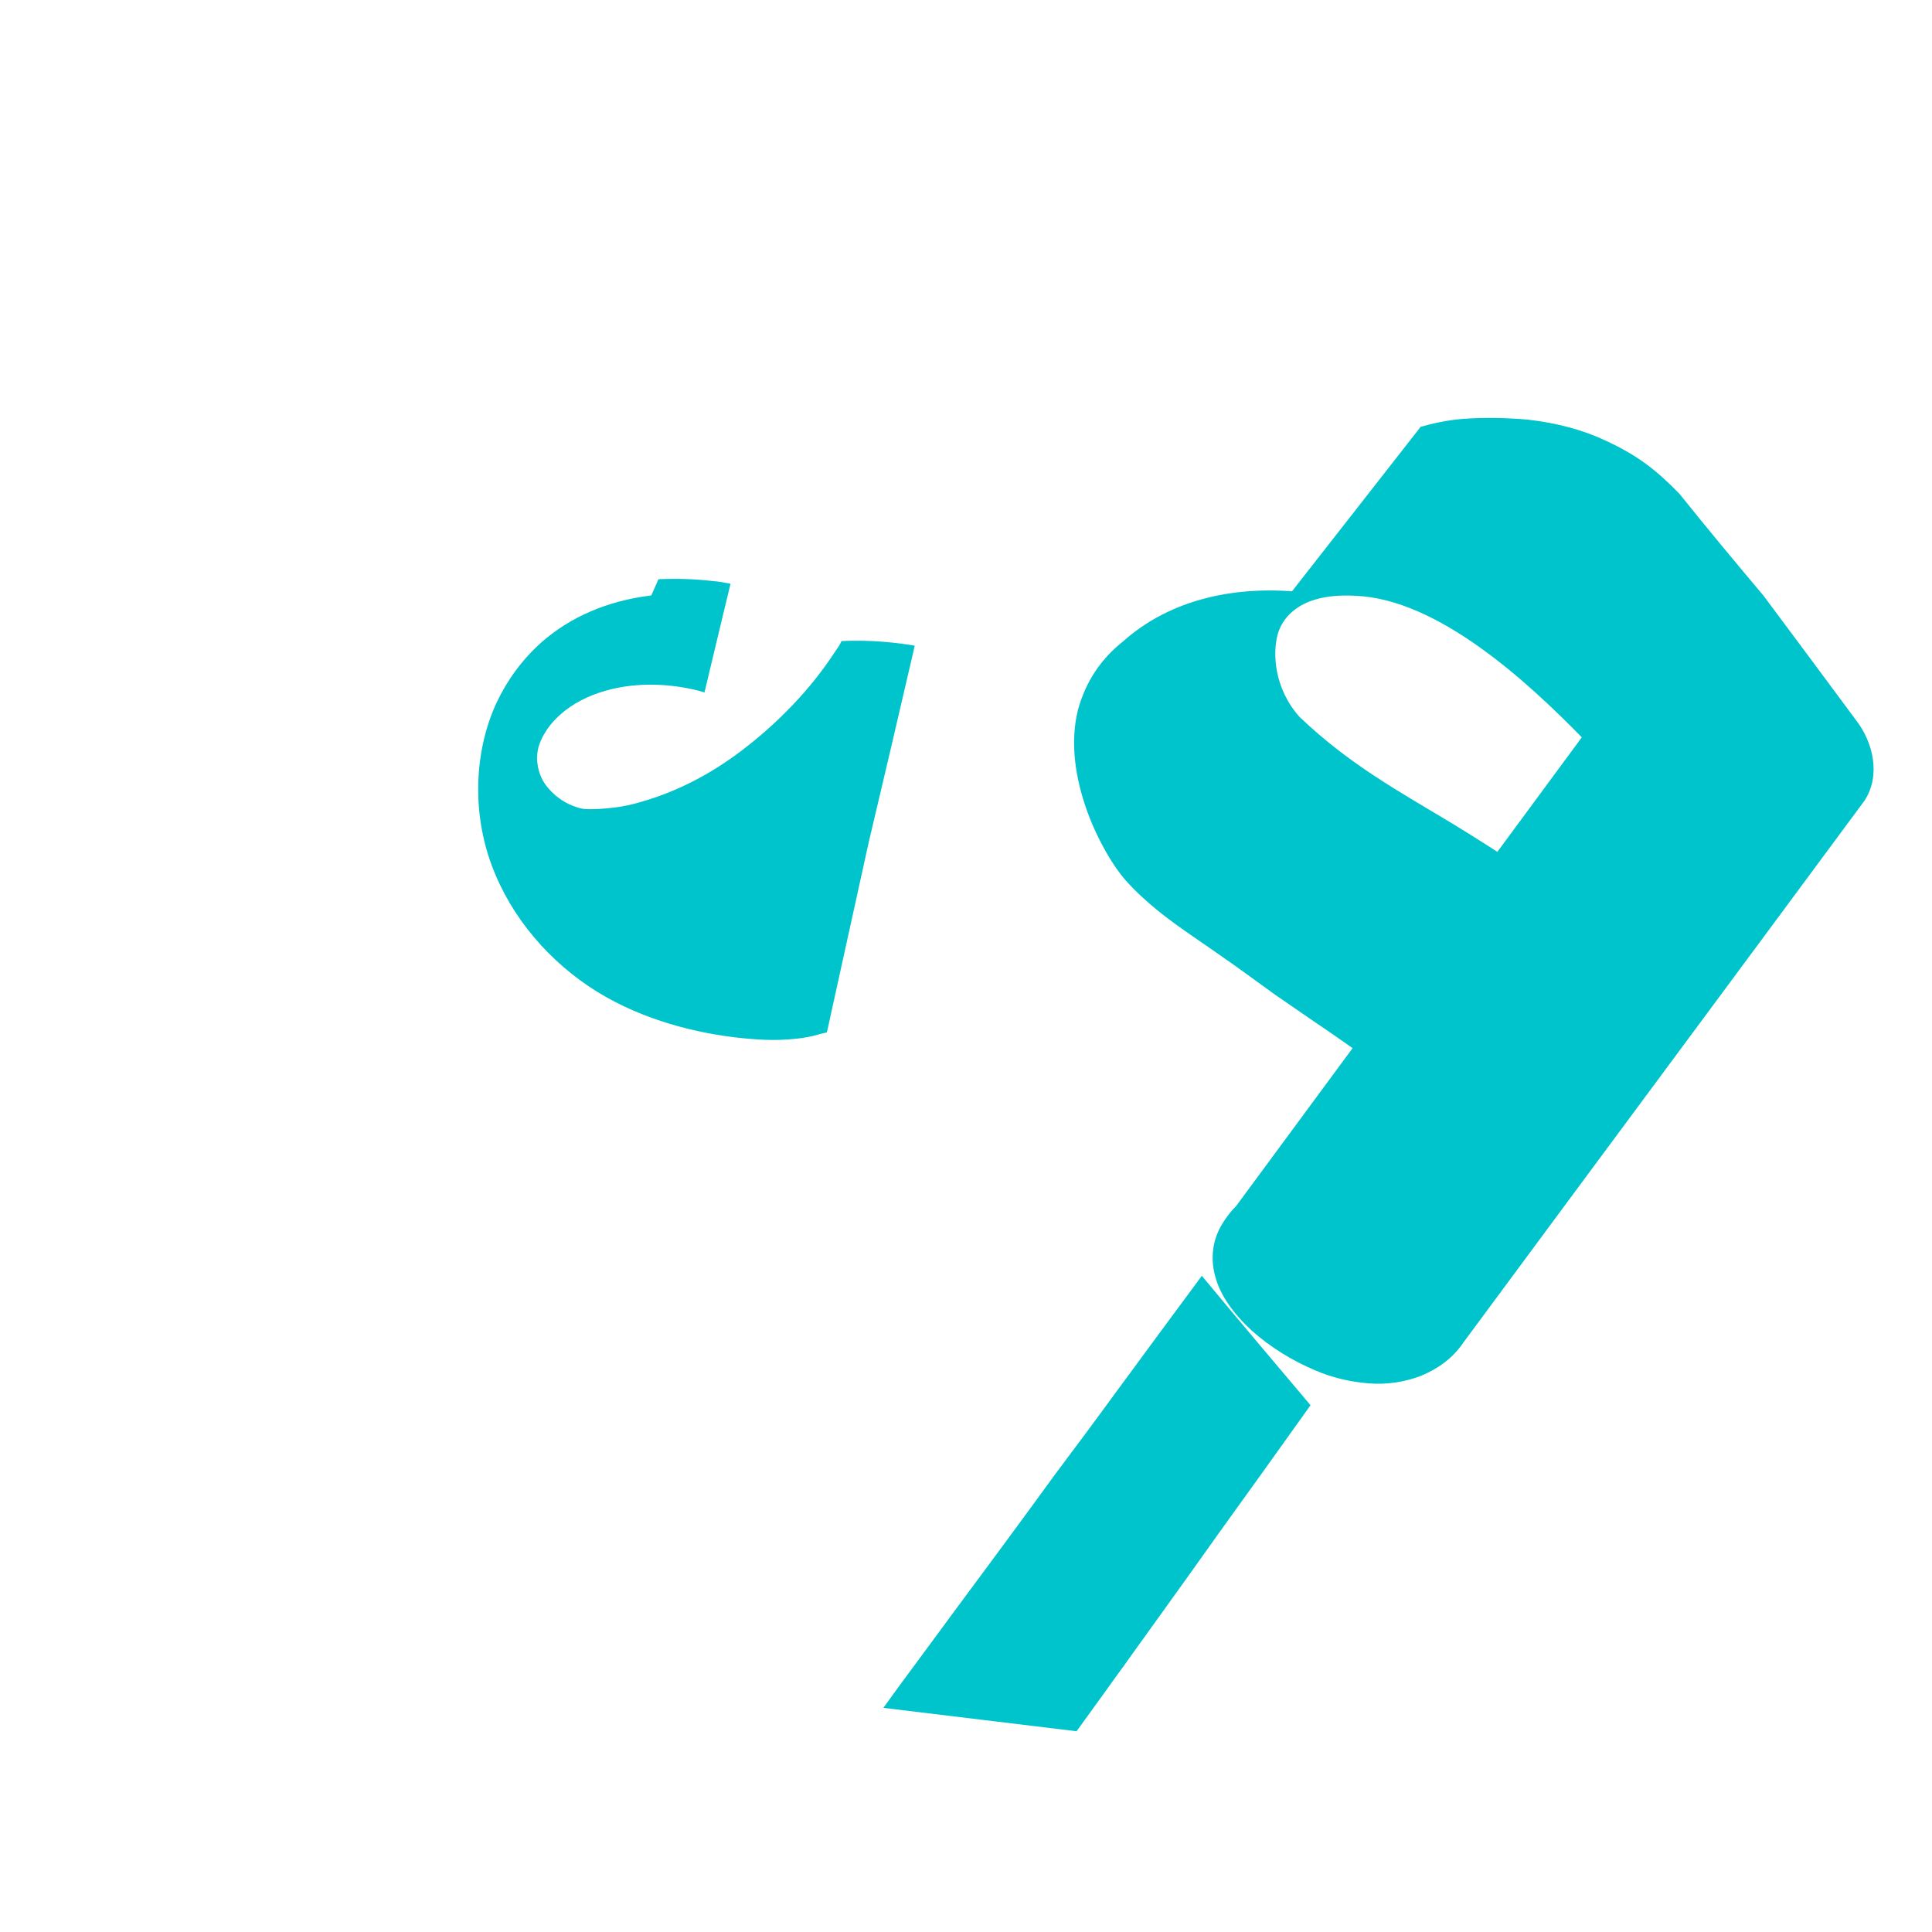
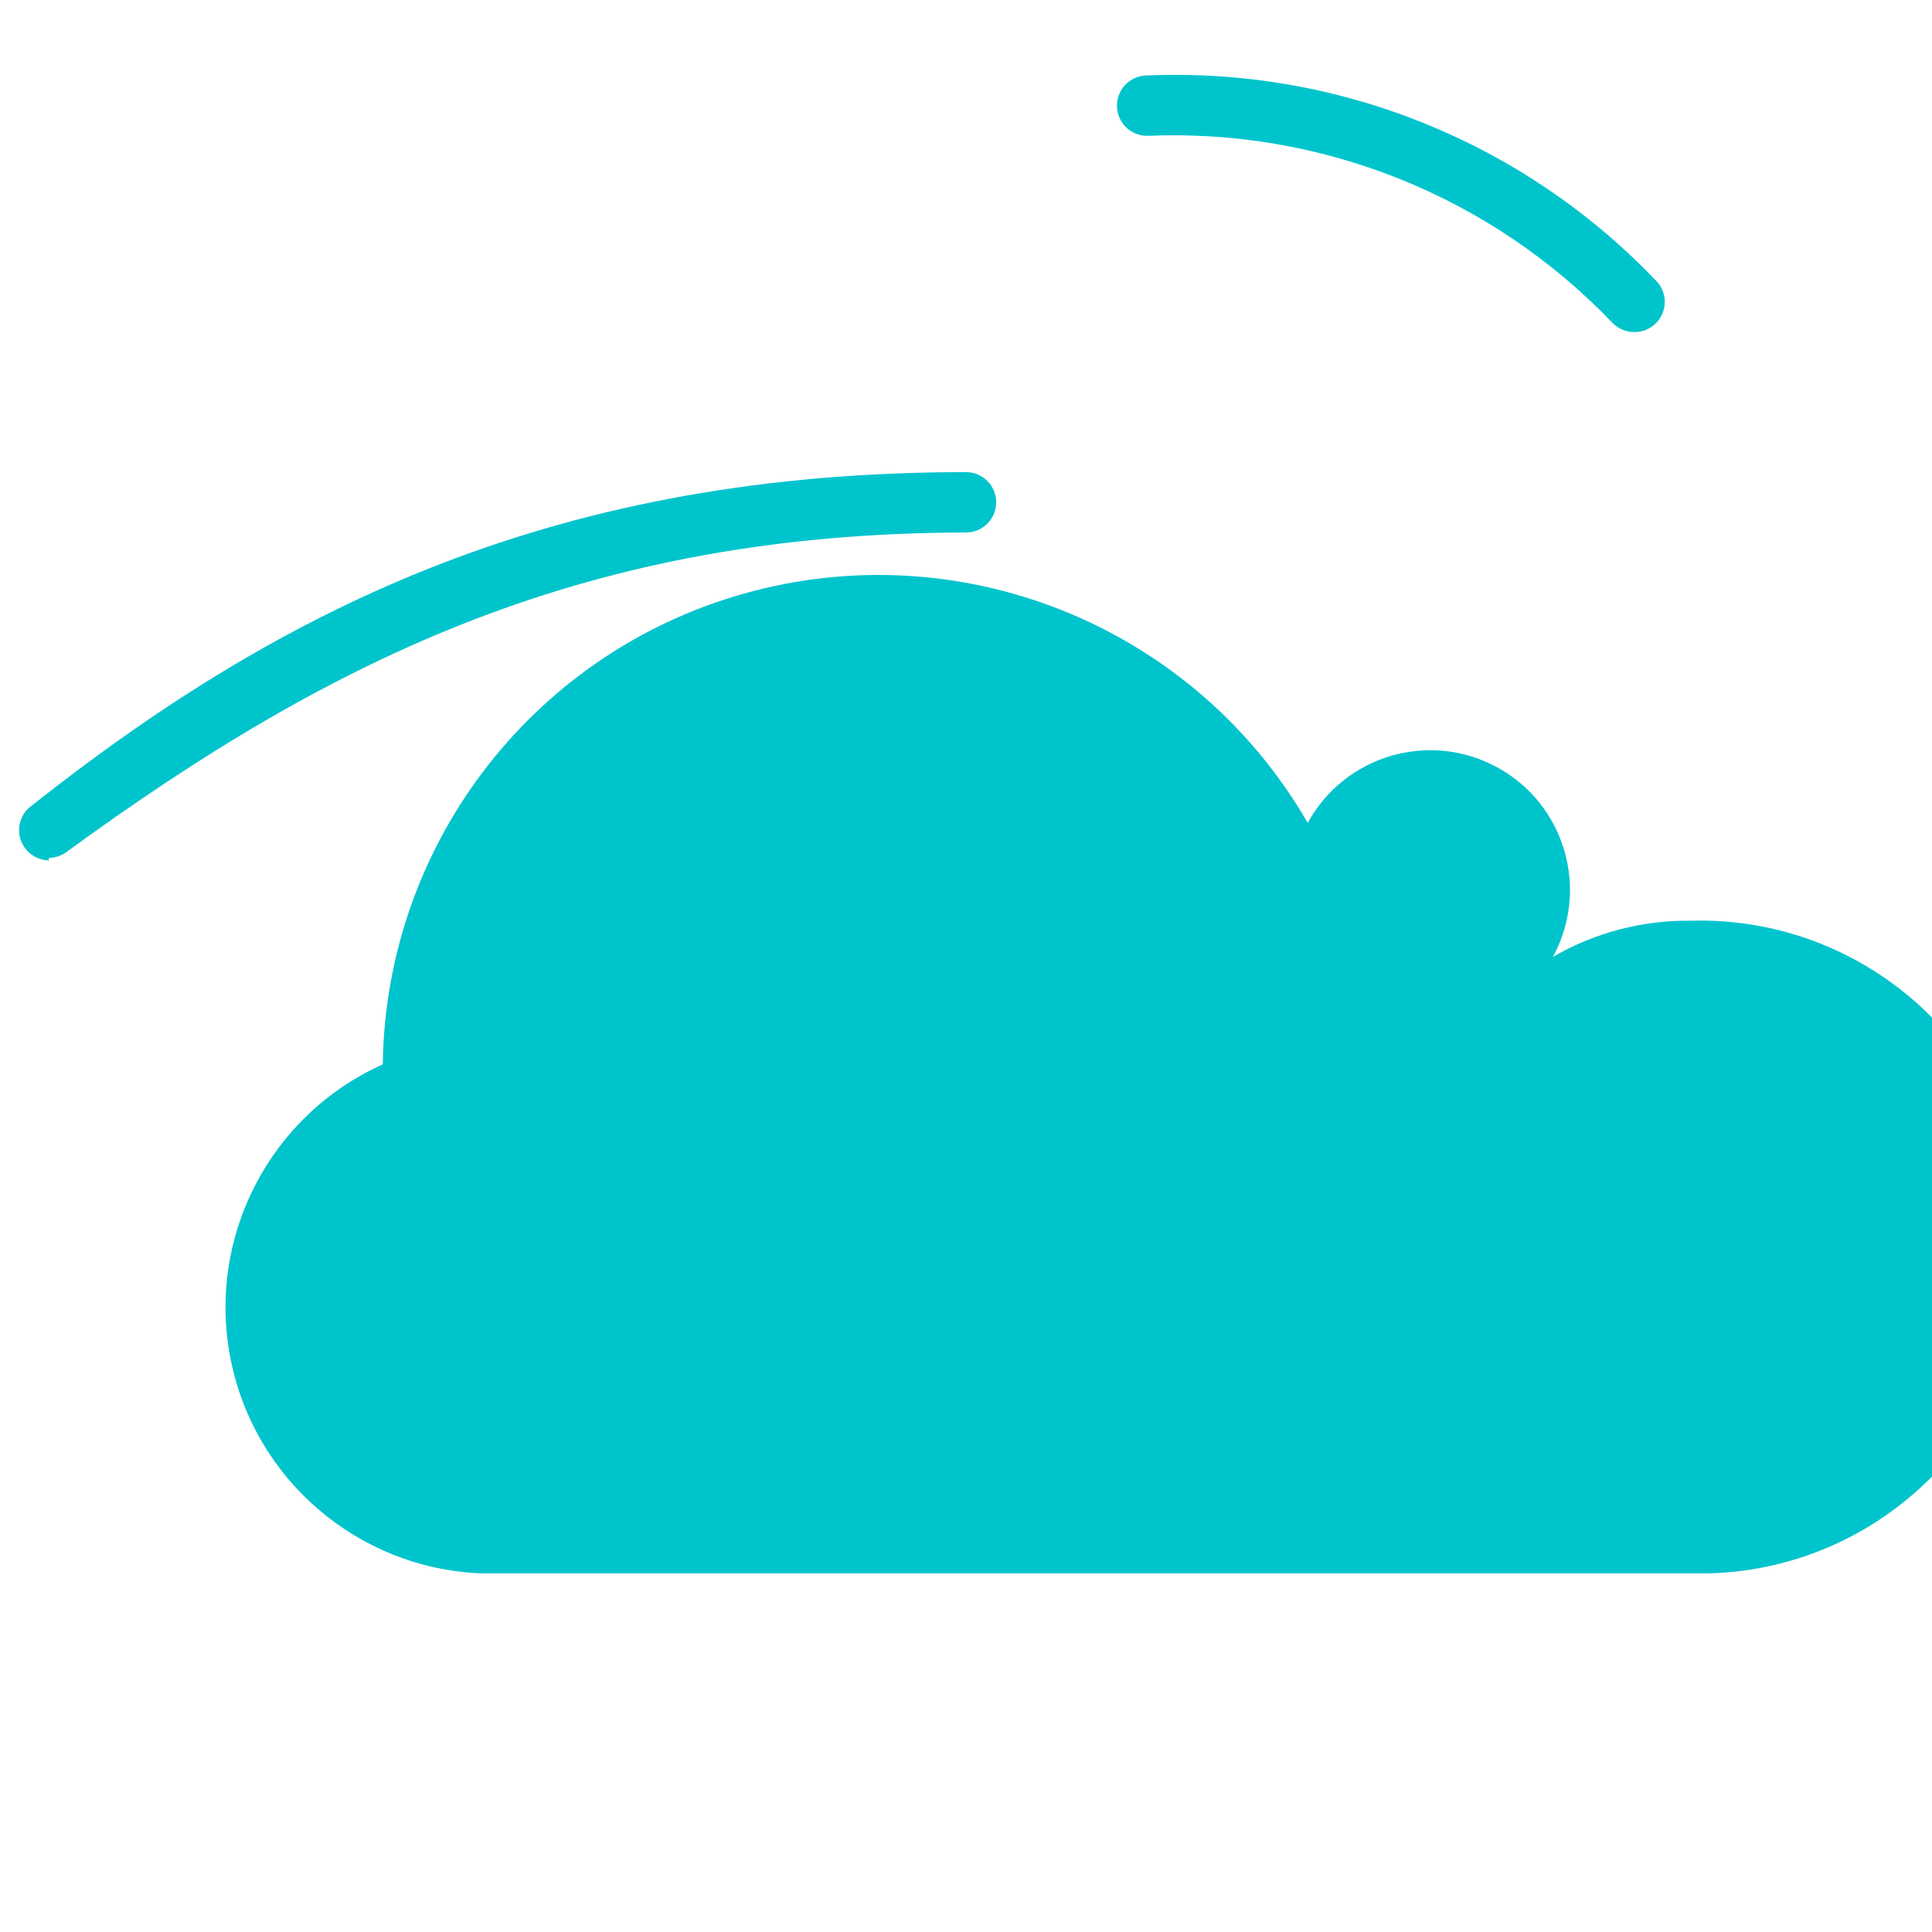
- <svg xmlns="http://www.w3.org/2000/svg" viewBox="0 0 512 512">
-   <path fill="#00C4CC" d="M342.4 156.7c-17.8-1.3-33.5 3.2-44.8 13.3-5.8 4.6-9.8 10.5-11.9 18-4.5 17.8 6.5 38.4 12.6 45.3 5.4 6 11.5 10.5 17.6 14.7 3.9 2.7 7.7 5.3 11.5 8 3.5 2.5 7 5.1 10.5 7.6 3.6 2.5 7.3 5 10.9 7.5 3.6 2.4 7.1 4.9 10.7 7.4 2.1 1.4 4.2 2.8 6.4 4.3l.9-1.1h.1v-.2c5.4-7.5 10.9-15 16.3-22.5 5.7-7.7 11.5-15.5 17.3-23.2 1.3-1.7 2.6-3.4 3.8-5.1-6.4-4.3-12.9-8.5-19.5-12.5-14.1-8.5-27.2-15.6-40.4-28.2-6.7-7.5-7.2-16.7-5.8-21.9.8-2.8 2.5-5.1 4.9-6.8 3.6-2.6 8.9-3.8 15.8-3.4 21.9.9 45.6 22.9 59.9 37.5-30.5 41.4-61.1 82.8-91.6 124.2-1.8 1.8-3.3 3.9-4.5 6.2-1.9 3.9-2.3 8.4-.9 13 1.3 4.5 4.6 9.3 9.5 13.8 4.9 4.4 10.8 8 16.7 10.5 4.6 2 9.4 3.1 14.2 3.5 4.7.4 9.6-.3 14-2 4.3-1.8 8.3-4.5 11.2-8.8 35.4-47.9 70.9-95.7 106.3-143.6 4.4-6.7 2.3-15.5-2.2-21.3-8.2-11.1-16.4-22.1-24.6-33.1-7.5-8.9-14.9-17.8-22.2-26.9-6.3-6.5-11.2-10.2-19.3-14-6.1-2.9-13-4.8-21-5.7-5.8-.5-11.5-.6-17-.2-4.2.3-8.5 1.3-11.3 2.1zM172.6 157.8c-11.6 1.4-21.5 5.7-29.2 12.5-5 4.5-8.9 9.8-11.8 15.9-6 13-6.5 29.1-1.3 43.1 5.2 14 15.5 25.8 27.9 33.5 12.3 7.6 26.6 11.1 38.3 12.3 2.9.3 5.8.5 8.5.5s5.2-.2 7.4-.5c2.1-.3 3.8-.7 5-1.1 1-.2 1.7-.4 1.7-.4l.1-.3c3.7-16.7 7.3-33.3 11-50 4-16.9 8-33.9 11.9-50.8.1-.4.2-.9.3-1.4-4.9-.8-9.9-1.3-15.1-1.3-1.3 0-2.7 0-4.1.1h-.2c-.4.9-.9 1.7-1.5 2.5-6.6 10.2-15.3 19.2-25.2 26.7-8.1 6.1-16.9 10.7-26.4 13.4-2.3.7-4.6 1.2-7 1.5-1.7.2-3.1.3-4.3.4-1.2 0-2.3.1-3.5 0 0 0-.6 0-1.7-.3-.9-.3-2.2-.7-3.6-1.5s-2.9-1.9-4.3-3.5c-1.5-1.6-2.8-4-3.1-7-.2-1.5 0-2.8.3-4.1.4-1.3.9-2.5 1.6-3.6 1.3-2.3 3.3-4.4 5.6-6.2 3.4-2.6 7.6-4.5 12.3-5.6 6.7-1.6 14.3-1.5 21.5.1 1 .2 2 .5 3 .8 1.2-5 2.4-10.1 3.6-15.1 1.1-4.6 2.2-9.1 3.3-13.7-1.5-.3-3.1-.6-4.6-.7-5-.6-9.9-.7-14.5-.5zM318.5 338.1c-7.4 10-14.8 20-22.2 30.1-3.7 5-7.3 10-11 14.9-1.9 2.5-3.7 5-5.6 7.5-9.3 12.8-18.7 25.5-28.2 38.3-.3.4-.5.7-.8 1.1-4.1 5.6-8.3 11.2-12.4 16.8-1.4 1.9-2.8 3.9-4.2 5.8 17.1 2.1 34.1 4.1 51.2 6.2 2.7-3.7 5.4-7.5 8.1-11.2 2.1-3 4.3-5.9 6.4-8.9 7.6-10.6 15.2-21.1 22.7-31.7 8.3-11.5 16.6-23.1 24.8-34.6-9.6-11.4-19.2-22.7-28.8-34.3z" />
+ <svg xmlns="http://www.w3.org/2000/svg" viewBox="0 0 32 32">
+   <path fill="#00c4cc" d="M28 15.25a4.44 4.44 0 0 0-2.28.6 2.31 2.31 0 0 0-4.06-2.22 8.21 8.21 0 0 0-15.32 4 4.41 4.41 0 0 0 1.63 8.43h20.34A3.81 3.81 0 0 0 28 15.25zm-27.19-1a.5.5 0 0 1-.28-.91C4.75 10 9.29 7.82 16 7.82a.5.5 0 0 1 0 1C9.75 8.83 5.54 10.87 1.09 14.12a.51.51 0 0 1-.28.09zM27.07 5.5a.5.5 0 0 1-.37-.16A10.06 10.06 0 0 0 19 2.25a.5.5 0 0 1 0-1 11 11 0 0 1 8.41 3.38.5.5 0 0 1-.34.87z" />
</svg>
